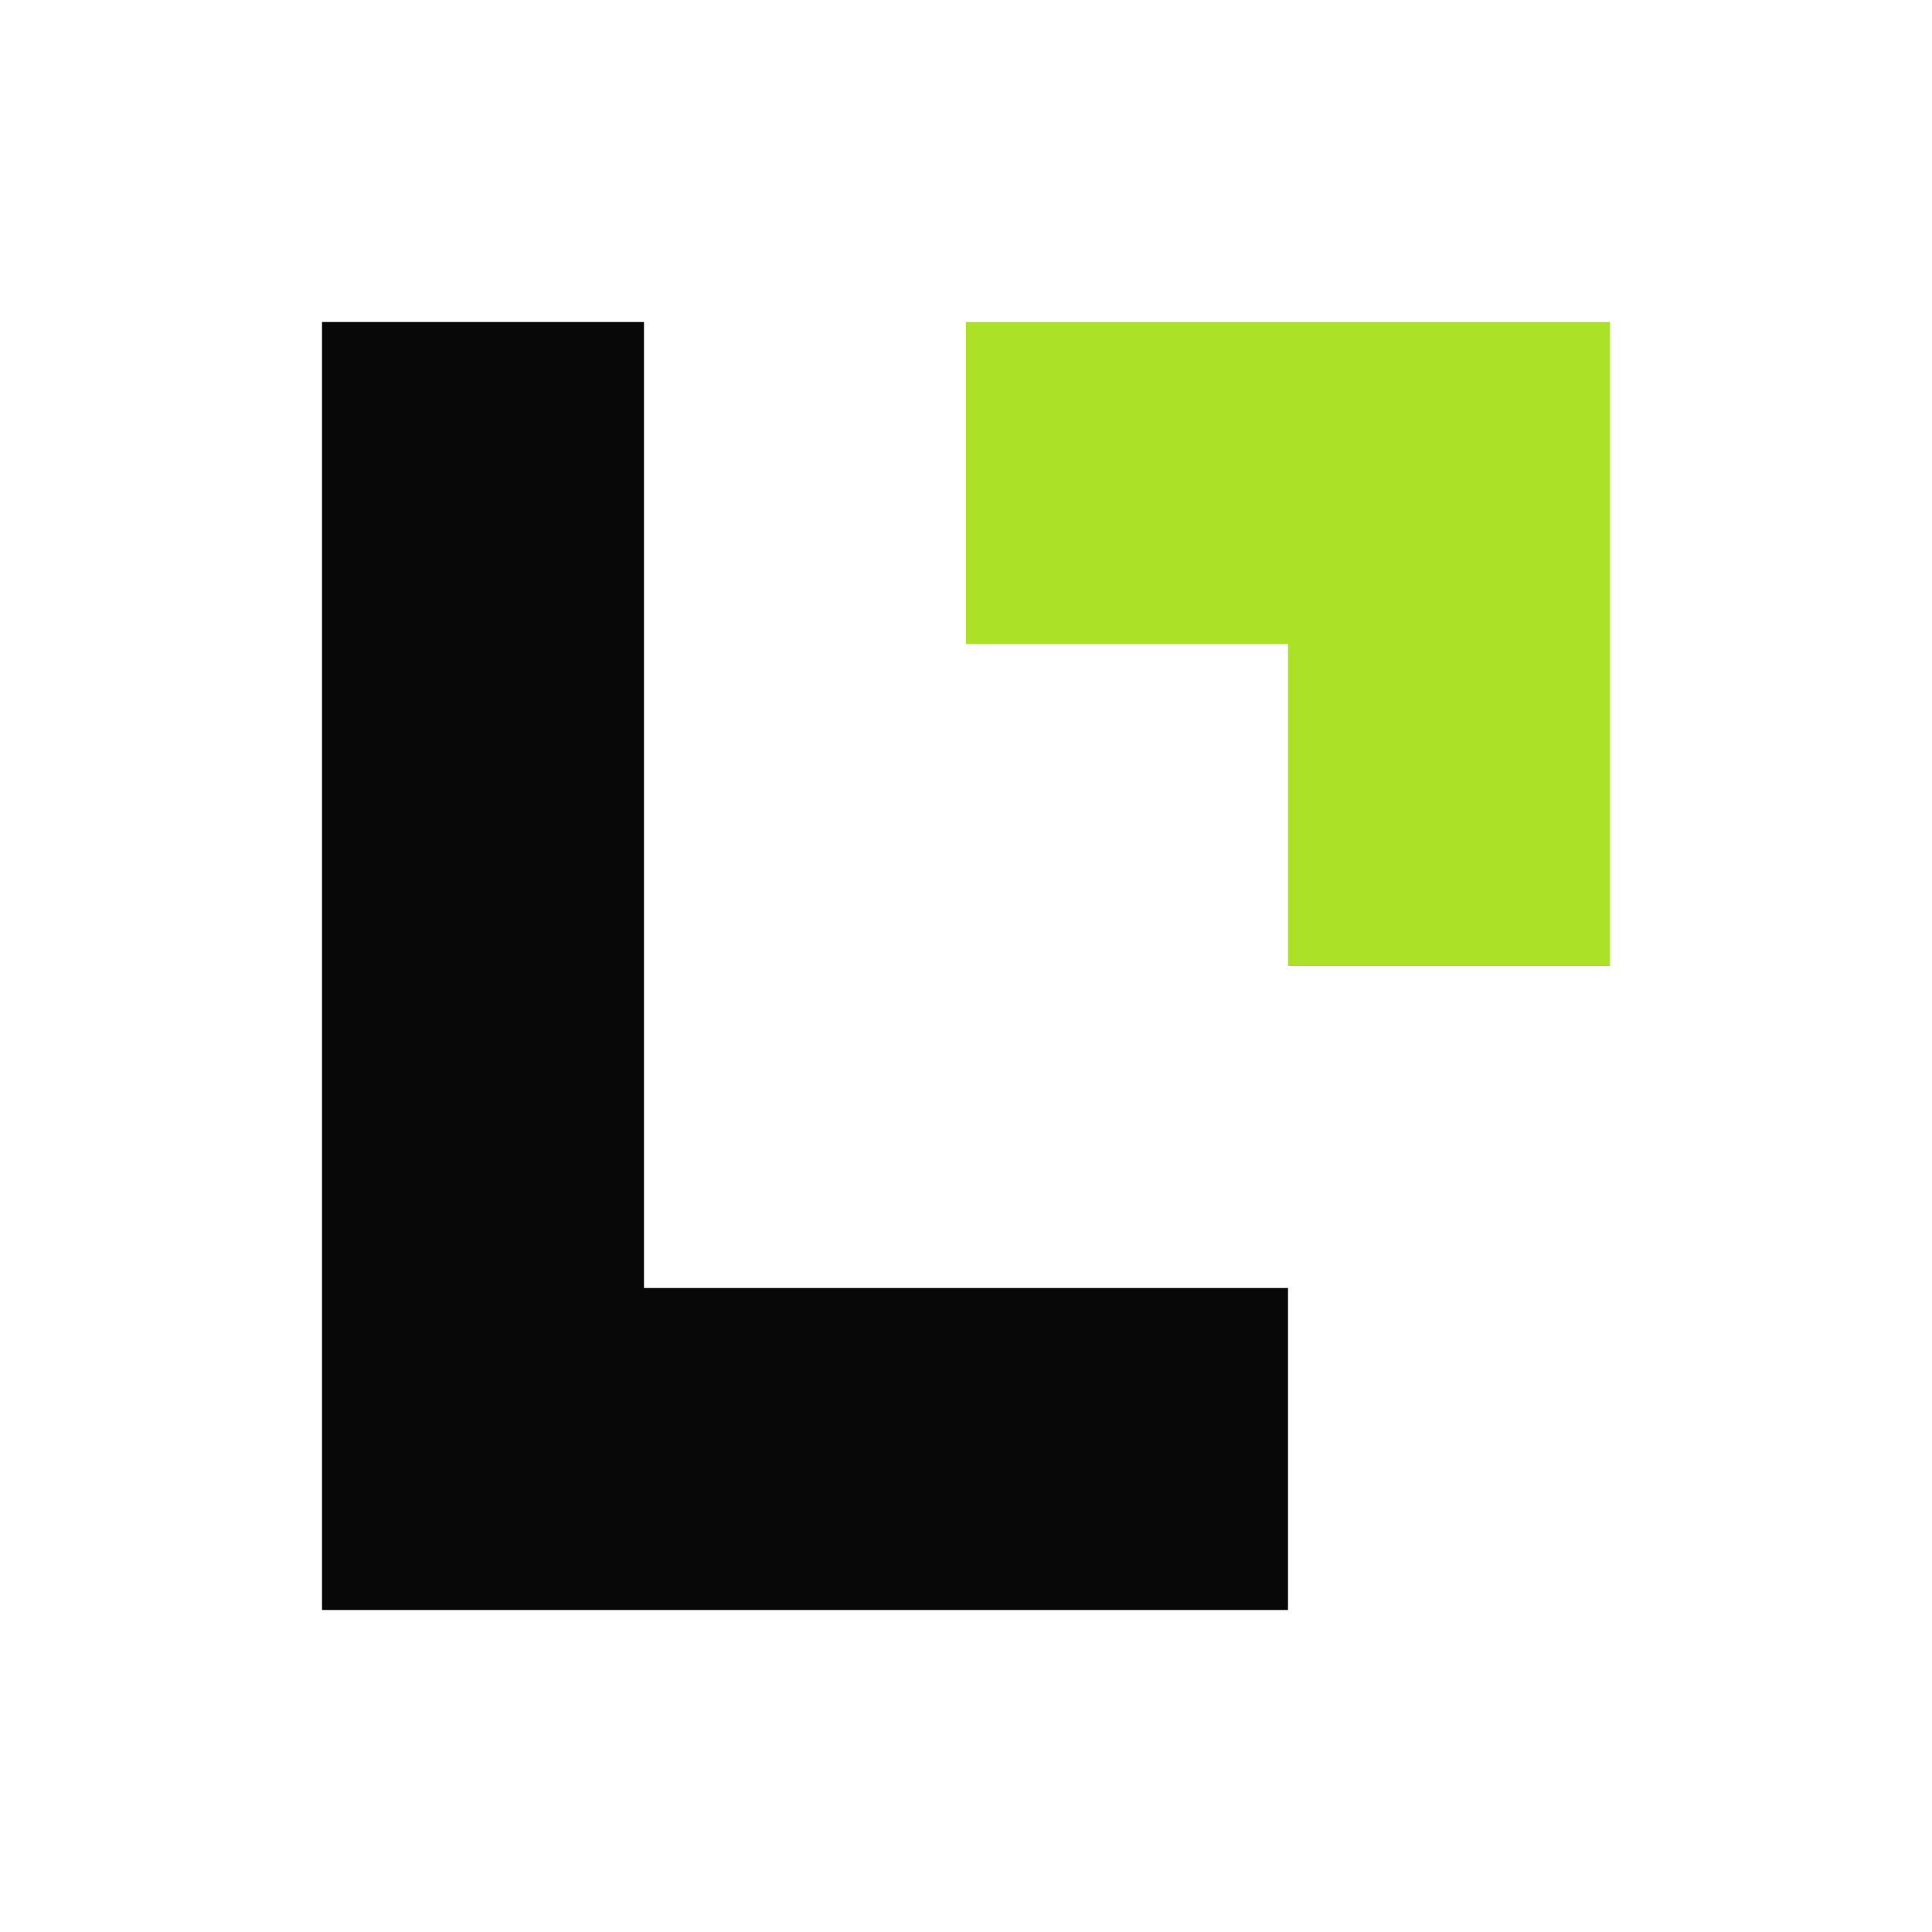
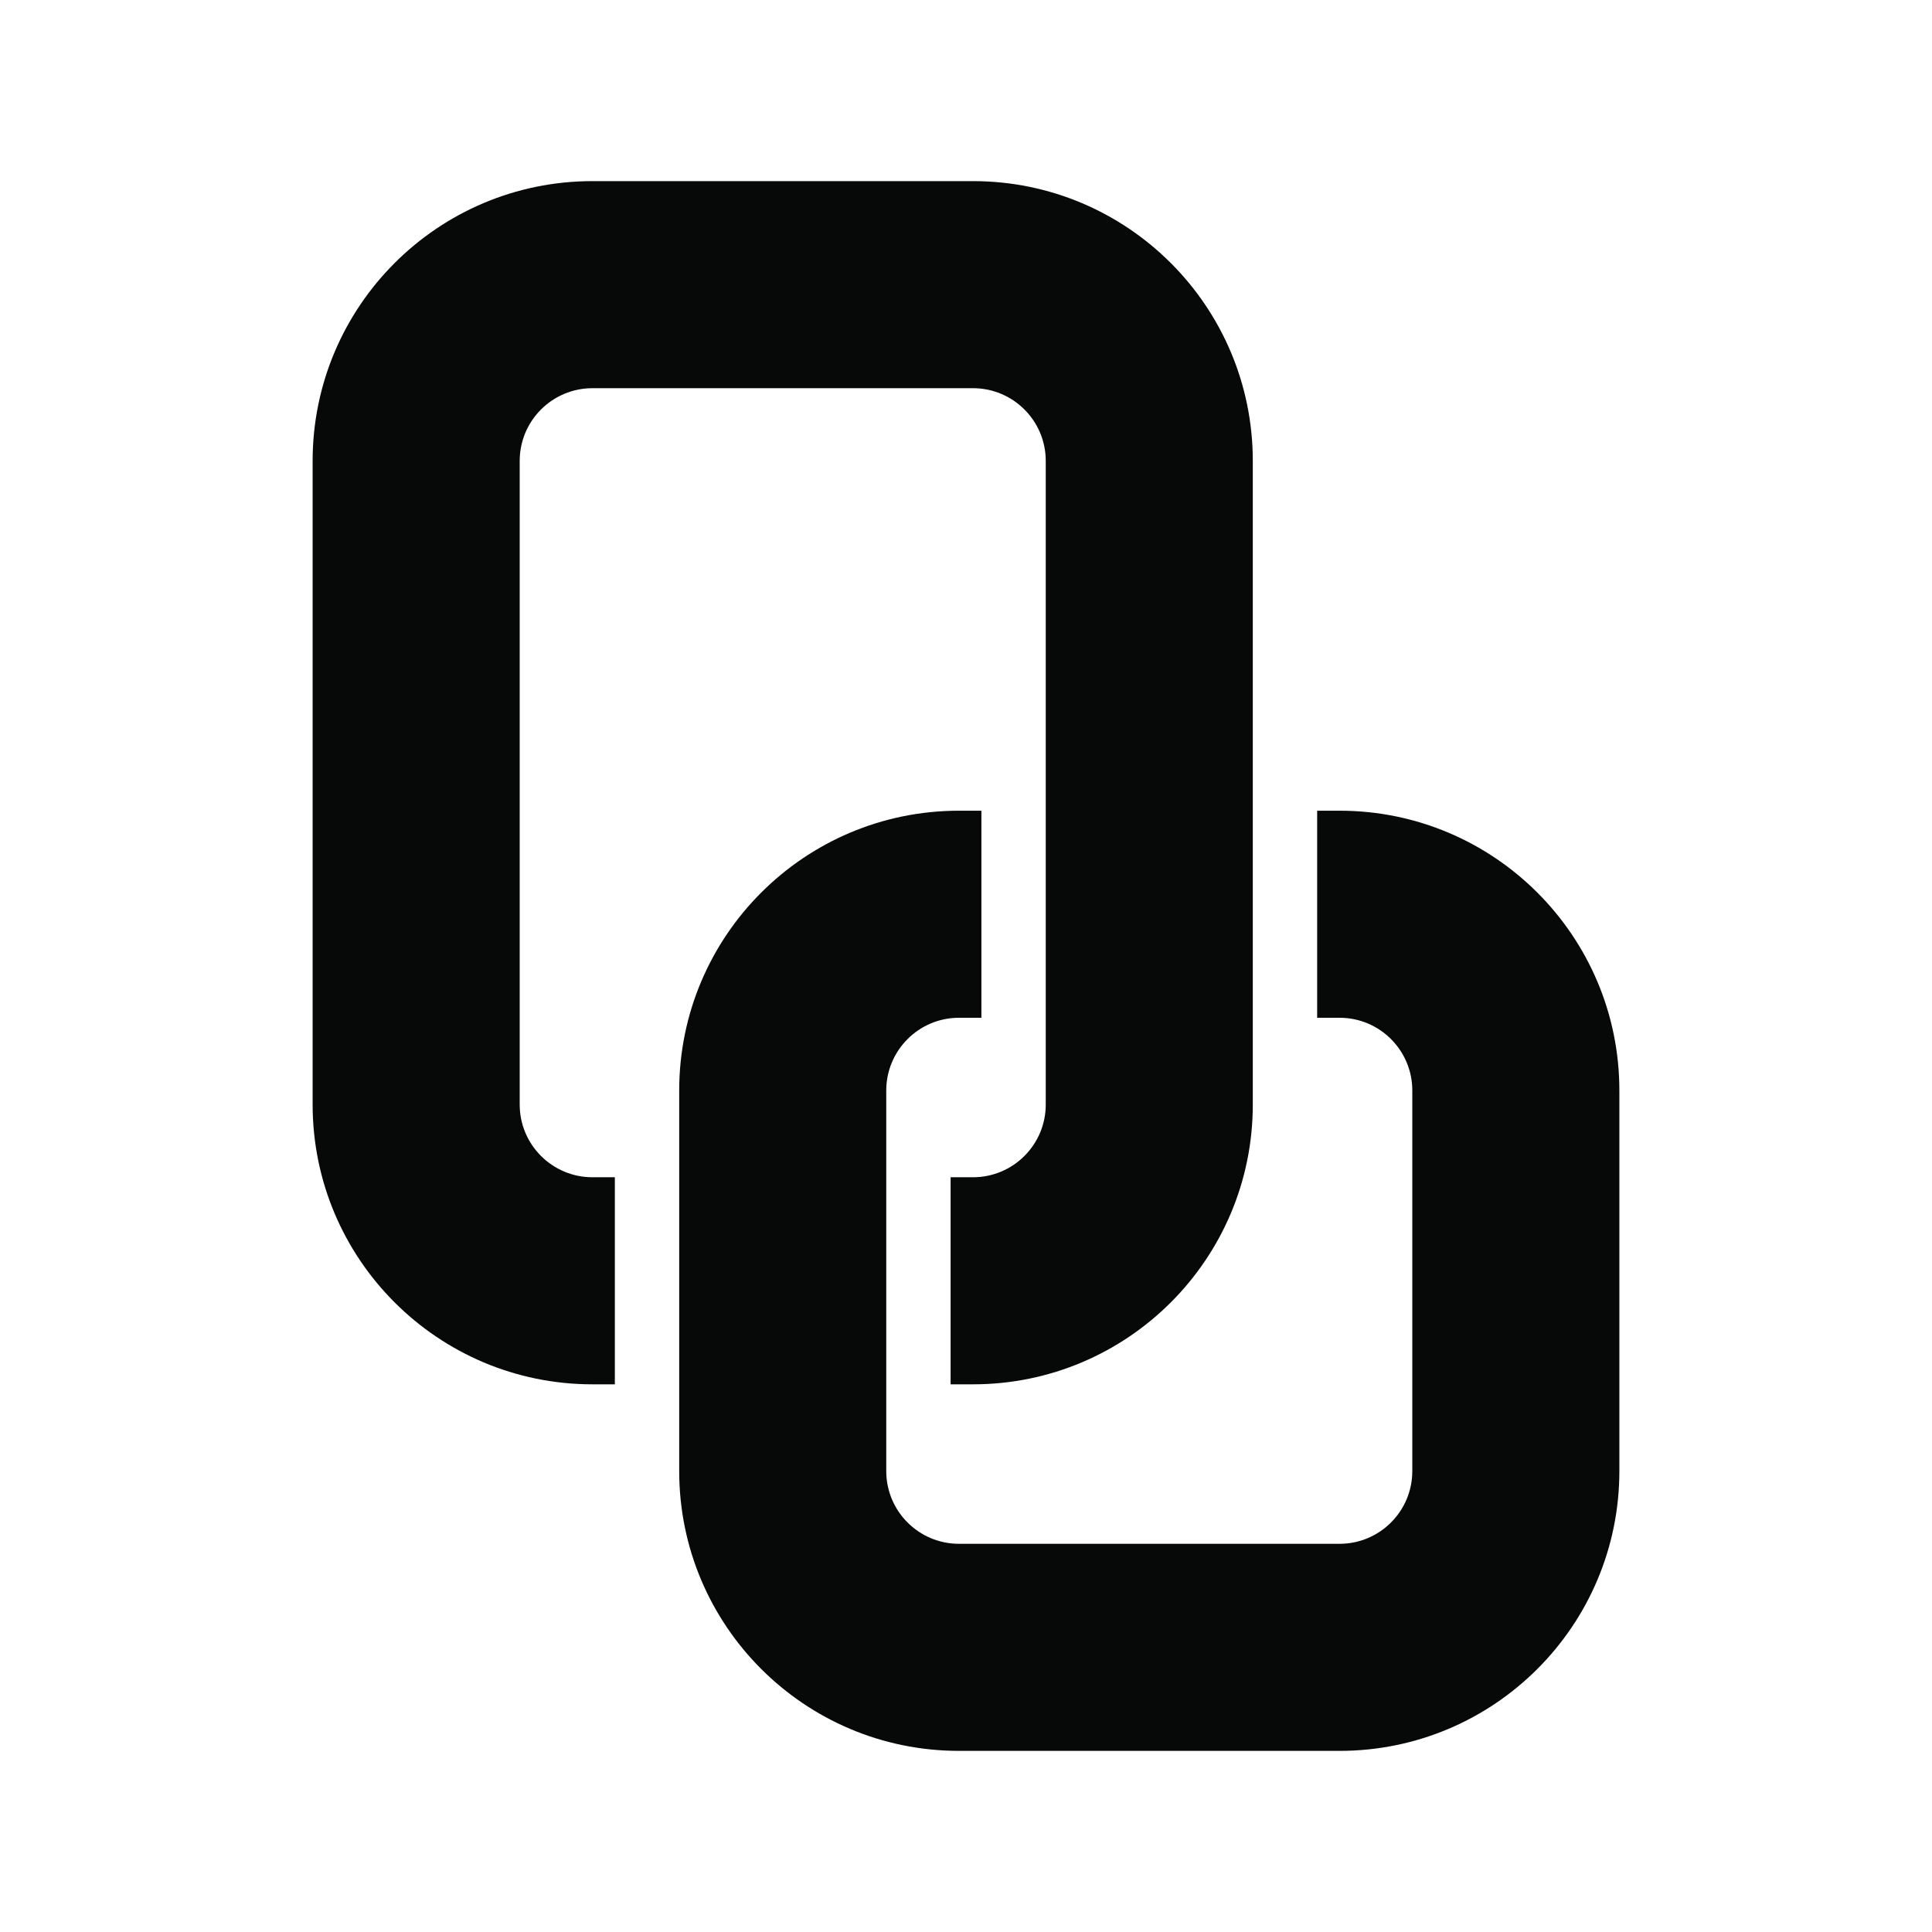
- <svg xmlns="http://www.w3.org/2000/svg" viewBox="0 0 24 24" fill="#080808">
-   <path d="M4 4h4v12h8v4H4z" />
-   <path d="M12 4h8v8h-4V8h-4z" fill="#ABE127" />
+ <svg xmlns="http://www.w3.org/2000/svg" viewBox="0 0 1024 1024" width="1024" height="1024">
+   <path fill="#070808" d="M314.01 96H515.71C597.62 96 664.01 162.4 664.01 244.31V585.41C664.01 667.32 597.62 733.72 515.71 733.72H503.84V623.97H515.71C537 623.97 554.27 606.71 554.27 585.41V244.31C554.27 223.01 537 205.75 515.71 205.75H314.01C292.71 205.75 275.45 223.01 275.45 244.31V585.41C275.45 606.71 292.71 623.97 314.01 623.97H325.88V733.72H314.01C232.1 733.72 165.7 667.32 165.7 585.41V244.31C165.7 162.4 232.1 96 314.01 96ZM508.29 429.69H520.16V539.44H508.29C487 539.44 469.73 556.7 469.73 578V779.69C469.73 800.99 487 818.25 508.29 818.25H709.99C731.29 818.25 748.55 800.99 748.55 779.69V578C748.55 556.7 731.29 539.44 709.99 539.44H698.12V429.69H709.99C791.9 429.69 858.3 496.09 858.3 578V779.69C858.3 861.6 791.9 928 709.99 928H508.29C426.38 928 359.99 861.6 359.99 779.69V578C359.99 496.09 426.38 429.69 508.29 429.69Z" />
</svg>
